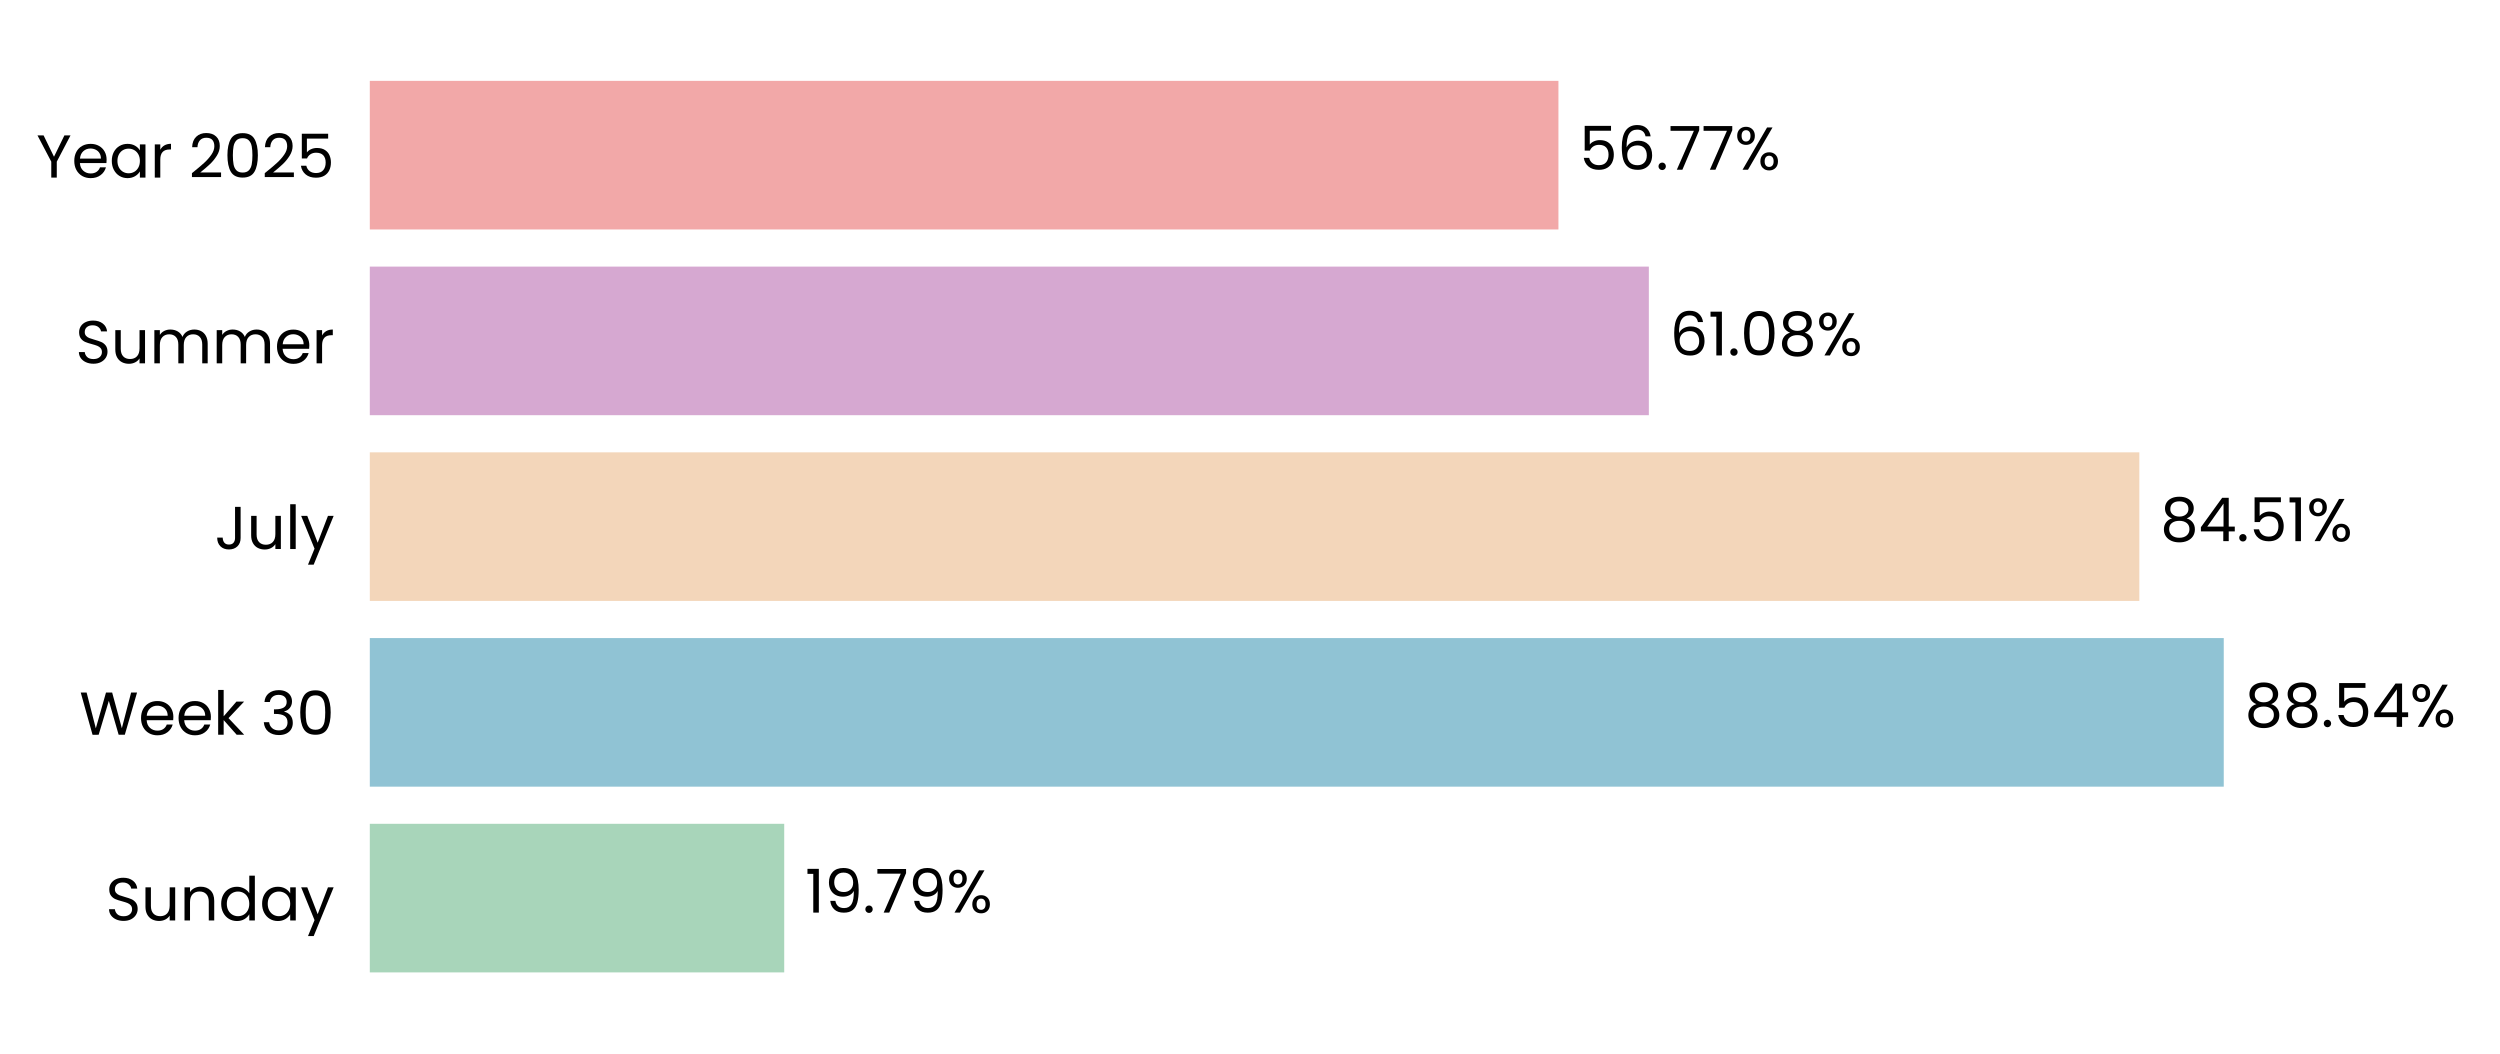
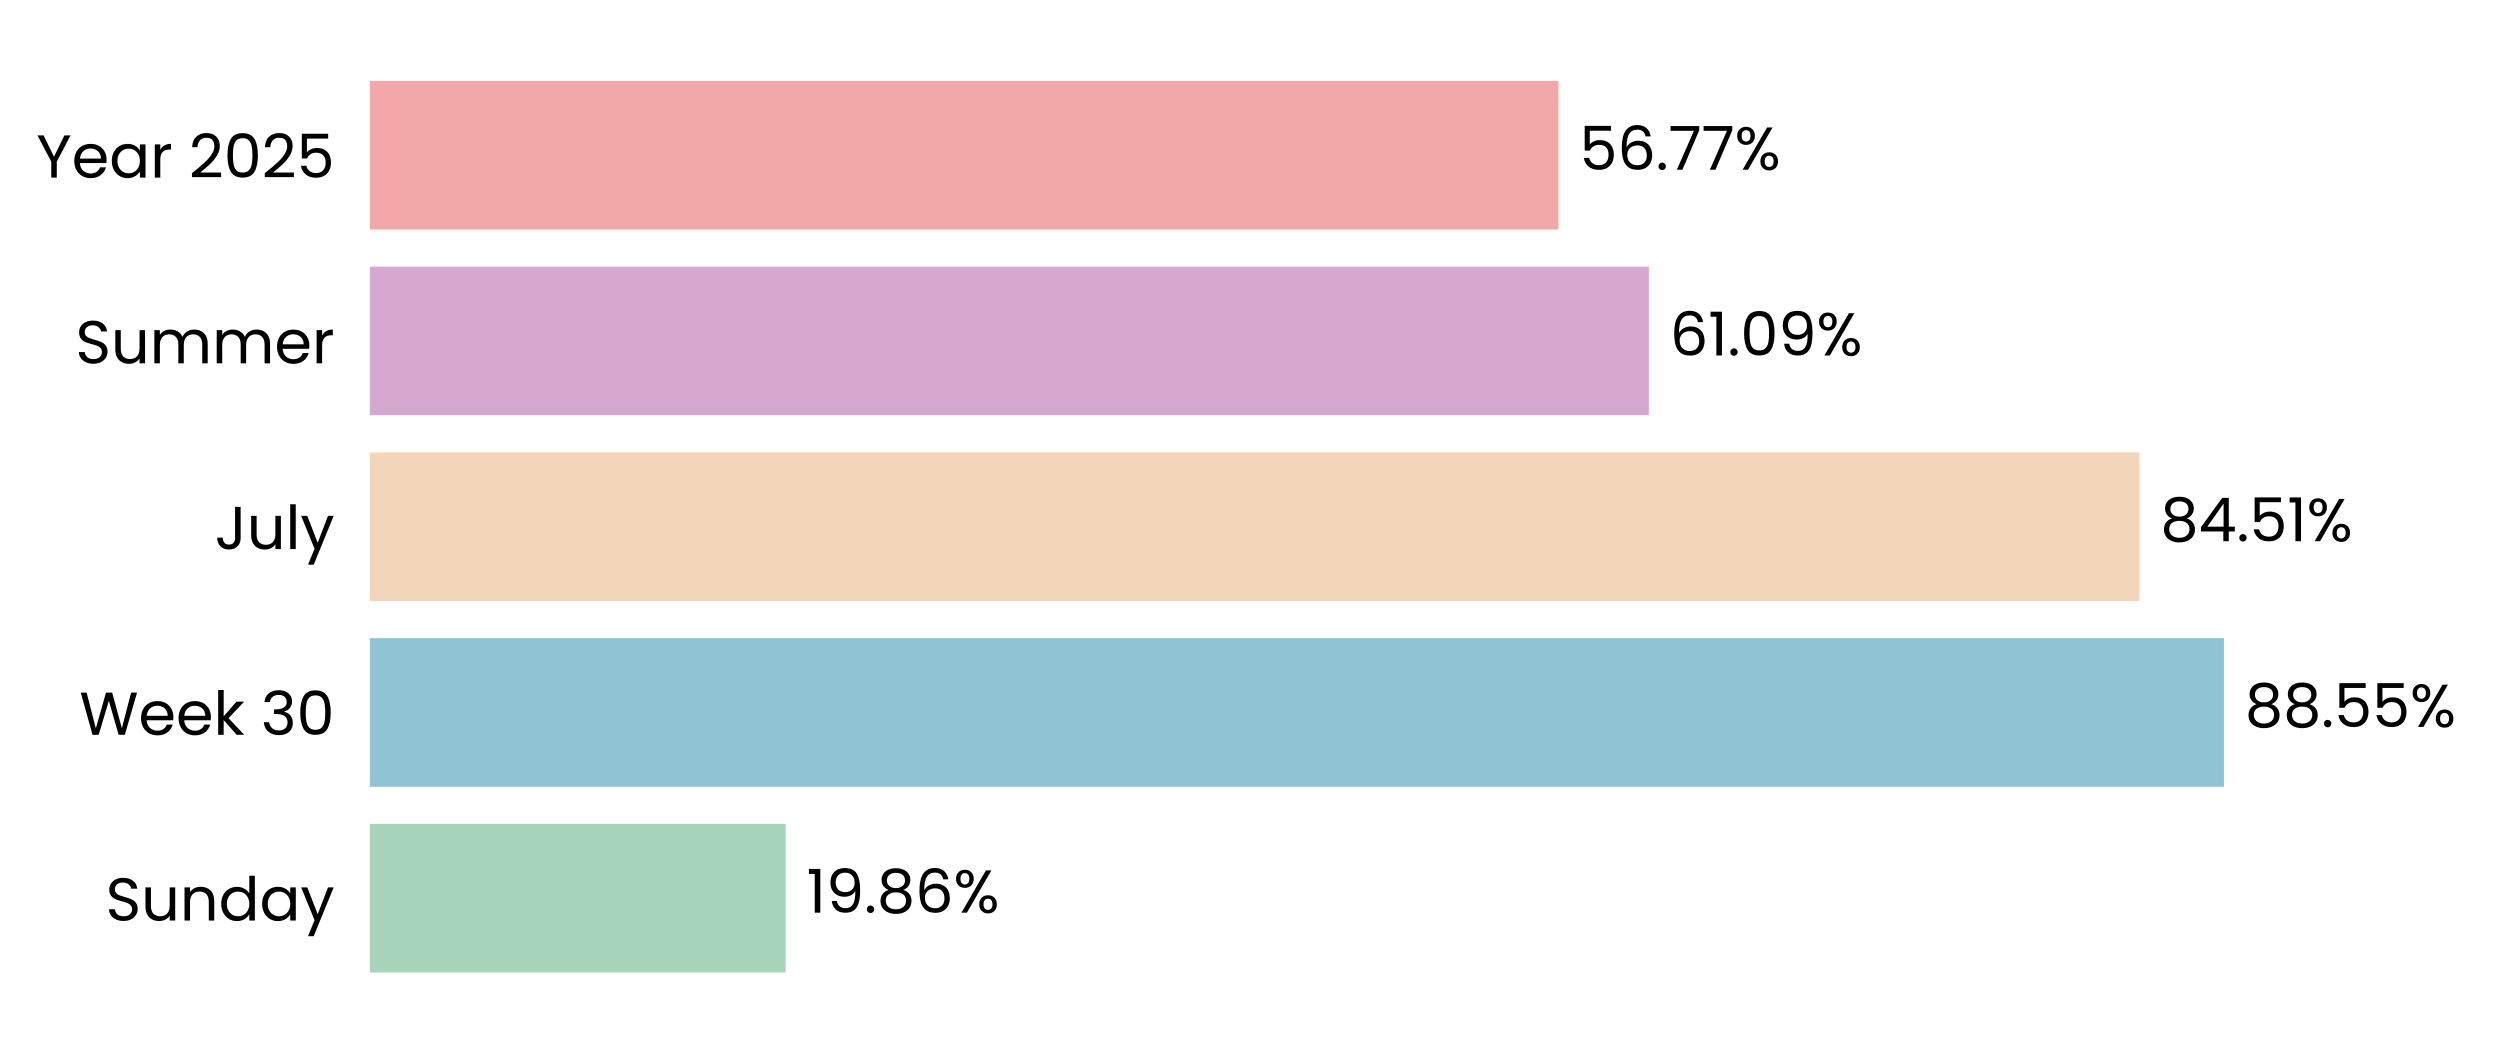
- <svg xmlns="http://www.w3.org/2000/svg" xmlns:xlink="http://www.w3.org/1999/xlink" width="495.601pt" height="208.8pt" viewBox="0 0 495.601 208.8" version="1.1">
+ <svg xmlns="http://www.w3.org/2000/svg" xmlns:xlink="http://www.w3.org/1999/xlink" width="495.563pt" height="208.8pt" viewBox="0 0 495.563 208.8" version="1.1">
  <defs>
    <style type="text/css">*{stroke-linejoin: round; stroke-linecap: butt}</style>
  </defs>
  <g id="figure_1">
    <g id="patch_1">
-       <path d="M 0 208.8  L 495.601 208.8  L 495.601 0  L 0 0  L 0 208.8  z " style="fill: none" />
+       <path d="M 0 208.8  L 495.563 208.8  L 495.563 0  L 0 0  L 0 208.8  z " style="fill: none" />
    </g>
    <g id="axes_1">
      <g id="patch_2">
-         <path d="M 73.311 201.6  L 488.401 201.6  L 488.401 7.2  L 73.311 7.2  L 73.311 201.6  z " style="fill: none" />
+         <path d="M 73.311 201.6  L 488.363 201.6  L 488.363 7.2  L 73.311 7.2  L 73.311 201.6  z " style="fill: none" />
      </g>
      <g id="patch_3">
-         <path d="M 73.311 192.764  L 155.465 192.764  L 155.465 163.309  L 73.311 163.309  z " clip-path="url(#pd4b77077a9)" style="fill: #a8d5ba" />
+         <path d="M 73.311 192.764  L 155.745 192.764  L 155.745 163.309  L 73.311 163.309  z " clip-path="url(#p7c5a206c12)" style="fill: #a8d5ba" />
      </g>
      <g id="patch_4">
-         <path d="M 73.311 155.945  L 440.839 155.945  L 440.839 126.491  L 73.311 126.491  z " clip-path="url(#pd4b77077a9)" style="fill: #90c3d4" />
+         <path d="M 73.311 155.945  L 440.846 155.945  L 440.846 126.491  L 73.311 126.491  z " clip-path="url(#p7c5a206c12)" style="fill: #90c3d4" />
      </g>
      <g id="patch_5">
-         <path d="M 73.311 119.127  L 424.102 119.127  L 424.102 89.673  L 73.311 89.673  z " clip-path="url(#pd4b77077a9)" style="fill: #f3d6ba" />
+         <path d="M 73.311 119.127  L 424.078 119.127  L 424.078 89.673  L 73.311 89.673  z " clip-path="url(#p7c5a206c12)" style="fill: #f3d6ba" />
      </g>
      <g id="patch_6">
-         <path d="M 73.311 82.309  L 326.868 82.309  L 326.868 52.855  L 73.311 52.855  z " clip-path="url(#pd4b77077a9)" style="fill: #d6a8d1" />
+         <path d="M 73.311 82.309  L 326.847 82.309  L 326.847 52.855  L 73.311 52.855  z " clip-path="url(#p7c5a206c12)" style="fill: #d6a8d1" />
      </g>
      <g id="patch_7">
-         <path d="M 73.311 45.491  L 308.944 45.491  L 308.944 16.036  L 73.311 16.036  z " clip-path="url(#pd4b77077a9)" style="fill: #f2a8a8" />
+         <path d="M 73.311 45.491  L 308.922 45.491  L 308.922 16.036  L 73.311 16.036  z " clip-path="url(#p7c5a206c12)" style="fill: #f2a8a8" />
      </g>
      <g id="matplotlib.axis_1">
        <g id="ytick_1">
          <g id="text_1">
            <g transform="translate(20.92875 182.4764) scale(0.12 -0.12)">
              <defs>
                <path id="Poppins-Regular-53" d="M 1907 -45  Q 1466 -45 1117 112  Q 768 269 569 547  Q 371 826 365 1190  L 986 1190  Q 1018 877 1245 662  Q 1472 448 1907 448  Q 2323 448 2563 656  Q 2803 864 2803 1190  Q 2803 1446 2662 1606  Q 2522 1766 2310 1849  Q 2099 1933 1741 2029  Q 1299 2144 1033 2259  Q 768 2374 579 2620  Q 390 2867 390 3283  Q 390 3648 576 3929  Q 762 4211 1098 4364  Q 1434 4518 1869 4518  Q 2496 4518 2896 4204  Q 3296 3891 3347 3373  L 2707 3373  Q 2675 3629 2438 3824  Q 2202 4019 1811 4019  Q 1446 4019 1216 3830  Q 986 3642 986 3302  Q 986 3059 1123 2905  Q 1261 2752 1462 2672  Q 1664 2592 2029 2490  Q 2470 2368 2739 2249  Q 3008 2131 3200 1884  Q 3392 1638 3392 1216  Q 3392 890 3219 602  Q 3046 314 2707 134  Q 2368 -45 1907 -45  z " transform="scale(0.015625)" />
                <path id="Poppins-Regular-75" d="M 3603 3507  L 3603 0  L 3021 0  L 3021 518  Q 2854 250 2556 99  Q 2259 -51 1901 -51  Q 1491 -51 1164 118  Q 838 288 649 627  Q 461 966 461 1453  L 461 3507  L 1037 3507  L 1037 1530  Q 1037 1011 1299 732  Q 1562 454 2016 454  Q 2483 454 2752 742  Q 3021 1030 3021 1581  L 3021 3507  L 3603 3507  z " transform="scale(0.015625)" />
                <path id="Poppins-Regular-6e" d="M 2202 3571  Q 2842 3571 3238 3184  Q 3635 2797 3635 2067  L 3635 0  L 3059 0  L 3059 1984  Q 3059 2509 2796 2787  Q 2534 3066 2080 3066  Q 1619 3066 1347 2778  Q 1075 2490 1075 1939  L 1075 0  L 493 0  L 493 3507  L 1075 3507  L 1075 3008  Q 1248 3277 1545 3424  Q 1843 3571 2202 3571  z " transform="scale(0.015625)" />
                <path id="Poppins-Regular-64" d="M 275 1766  Q 275 2304 492 2710  Q 710 3117 1091 3341  Q 1472 3565 1946 3565  Q 2355 3565 2707 3376  Q 3059 3187 3245 2880  L 3245 4736  L 3834 4736  L 3834 0  L 3245 0  L 3245 659  Q 3072 346 2733 144  Q 2394 -58 1939 -58  Q 1472 -58 1091 172  Q 710 403 492 819  Q 275 1235 275 1766  z M 3245 1760  Q 3245 2157 3085 2451  Q 2925 2746 2653 2902  Q 2381 3059 2054 3059  Q 1728 3059 1459 2905  Q 1190 2752 1030 2457  Q 870 2163 870 1766  Q 870 1363 1030 1065  Q 1190 768 1459 611  Q 1728 454 2054 454  Q 2381 454 2653 611  Q 2925 768 3085 1065  Q 3245 1363 3245 1760  z " transform="scale(0.015625)" />
                <path id="Poppins-Regular-61" d="M 275 1766  Q 275 2304 492 2710  Q 710 3117 1091 3341  Q 1472 3565 1939 3565  Q 2400 3565 2739 3366  Q 3078 3168 3245 2867  L 3245 3507  L 3834 3507  L 3834 0  L 3245 0  L 3245 653  Q 3072 346 2729 144  Q 2387 -58 1933 -58  Q 1466 -58 1088 172  Q 710 403 492 819  Q 275 1235 275 1766  z M 3245 1760  Q 3245 2157 3085 2451  Q 2925 2746 2653 2902  Q 2381 3059 2054 3059  Q 1728 3059 1459 2905  Q 1190 2752 1030 2457  Q 870 2163 870 1766  Q 870 1363 1030 1065  Q 1190 768 1459 611  Q 1728 454 2054 454  Q 2381 454 2653 611  Q 2925 768 3085 1065  Q 3245 1363 3245 1760  z " transform="scale(0.015625)" />
                <path id="Poppins-Regular-79" d="M 3514 3507  L 1402 -1651  L 800 -1651  L 1491 38  L 77 3507  L 723 3507  L 1824 666  L 2912 3507  L 3514 3507  z " transform="scale(0.015625)" />
              </defs>
              <use xlink:href="#Poppins-Regular-53" />
              <use xlink:href="#Poppins-Regular-75" transform="translate(58.7 0)" />
              <use xlink:href="#Poppins-Regular-6e" transform="translate(122.7 0)" />
              <use xlink:href="#Poppins-Regular-64" transform="translate(186.7 0)" />
              <use xlink:href="#Poppins-Regular-61" transform="translate(254.3 0)" />
              <use xlink:href="#Poppins-Regular-79" transform="translate(321.8999 0)" />
            </g>
          </g>
        </g>
        <g id="ytick_2">
          <g id="text_2">
            <g transform="translate(15.73125 145.6582) scale(0.12 -0.12)">
              <defs>
                <path id="Poppins-Regular-57" d="M 6099 4461  L 4806 0  L 4154 0  L 3117 3590  L 2042 0  L 1395 -6  L 147 4461  L 768 4461  L 1741 678  L 2816 4461  L 3469 4461  L 4493 691  L 5472 4461  L 6099 4461  z " transform="scale(0.015625)" />
                <path id="Poppins-Regular-65" d="M 3693 1888  Q 3693 1722 3674 1536  L 870 1536  Q 902 1018 1225 726  Q 1549 435 2010 435  Q 2387 435 2640 611  Q 2893 787 2995 1082  L 3622 1082  Q 3482 576 3059 259  Q 2637 -58 2010 -58  Q 1510 -58 1116 166  Q 723 390 499 803  Q 275 1216 275 1760  Q 275 2304 492 2713  Q 710 3123 1104 3344  Q 1498 3565 2010 3565  Q 2509 3565 2893 3347  Q 3277 3130 3485 2749  Q 3693 2368 3693 1888  z M 3091 2010  Q 3091 2342 2944 2582  Q 2797 2822 2544 2947  Q 2291 3072 1984 3072  Q 1542 3072 1232 2790  Q 922 2509 877 2010  L 3091 2010  z " transform="scale(0.015625)" />
                <path id="Poppins-Regular-6b" d="M 2451 0  L 1075 1549  L 1075 0  L 493 0  L 493 4736  L 1075 4736  L 1075 1952  L 2426 3507  L 3238 3507  L 1587 1760  L 3245 0  L 2451 0  z " transform="scale(0.015625)" />
                <path id="Poppins-Regular-20" transform="scale(0.015625)" />
                <path id="Poppins-Regular-33" d="M 384 3462  Q 429 4051 838 4384  Q 1248 4717 1901 4717  Q 2336 4717 2653 4560  Q 2970 4403 3133 4134  Q 3296 3866 3296 3526  Q 3296 3130 3069 2842  Q 2842 2554 2477 2470  L 2477 2438  Q 2893 2336 3136 2035  Q 3379 1734 3379 1248  Q 3379 883 3212 592  Q 3046 301 2713 134  Q 2381 -32 1914 -32  Q 1235 -32 800 323  Q 365 678 314 1331  L 877 1331  Q 922 947 1190 704  Q 1459 461 1907 461  Q 2355 461 2588 694  Q 2822 928 2822 1299  Q 2822 1779 2502 1990  Q 2182 2202 1536 2202  L 1389 2202  L 1389 2688  L 1542 2688  Q 2131 2694 2432 2883  Q 2733 3072 2733 3469  Q 2733 3808 2512 4013  Q 2291 4218 1882 4218  Q 1485 4218 1241 4013  Q 998 3808 954 3462  L 384 3462  z " transform="scale(0.015625)" />
                <path id="Poppins-Regular-30" d="M 397 2362  Q 397 3462 755 4080  Q 1114 4698 2010 4698  Q 2899 4698 3257 4080  Q 3616 3462 3616 2362  Q 3616 1242 3257 621  Q 2899 0 2010 0  Q 1114 0 755 621  Q 397 1242 397 2362  z M 3040 2362  Q 3040 2918 2966 3305  Q 2893 3693 2665 3929  Q 2438 4166 2010 4166  Q 1574 4166 1347 3929  Q 1120 3693 1046 3305  Q 973 2918 973 2362  Q 973 1786 1046 1395  Q 1120 1005 1347 768  Q 1574 531 2010 531  Q 2438 531 2665 768  Q 2893 1005 2966 1395  Q 3040 1786 3040 2362  z " transform="scale(0.015625)" />
              </defs>
              <use xlink:href="#Poppins-Regular-57" />
              <use xlink:href="#Poppins-Regular-65" transform="translate(97.59999 0)" />
              <use xlink:href="#Poppins-Regular-65" transform="translate(159.6 0)" />
              <use xlink:href="#Poppins-Regular-6b" transform="translate(221.6 0)" />
              <use xlink:href="#Poppins-Regular-20" transform="translate(273.0999 0)" />
              <use xlink:href="#Poppins-Regular-33" transform="translate(299.7999 0)" />
              <use xlink:href="#Poppins-Regular-30" transform="translate(358.6999 0)" />
            </g>
          </g>
        </g>
        <g id="ytick_3">
          <g id="text_3">
            <g transform="translate(42.56437 108.84) scale(0.12 -0.12)">
              <defs>
                <path id="Poppins-Regular-4a" d="M 2739 4461  L 2739 1165  Q 2739 614 2400 284  Q 2061 -45 1504 -45  Q 941 -45 601 291  Q 262 627 262 1210  L 845 1210  Q 851 883 1014 678  Q 1178 474 1504 474  Q 1830 474 1990 669  Q 2150 864 2150 1165  L 2150 4461  L 2739 4461  z " transform="scale(0.015625)" />
                <path id="Poppins-Regular-6c" d="M 1075 4736  L 1075 0  L 493 0  L 493 4736  L 1075 4736  z " transform="scale(0.015625)" />
              </defs>
              <use xlink:href="#Poppins-Regular-4a" />
              <use xlink:href="#Poppins-Regular-75" transform="translate(52.99999 0)" />
              <use xlink:href="#Poppins-Regular-6c" transform="translate(117 0)" />
              <use xlink:href="#Poppins-Regular-79" transform="translate(141.6 0)" />
            </g>
          </g>
        </g>
        <g id="ytick_4">
          <g id="text_4">
            <g transform="translate(14.95125 72.02182) scale(0.12 -0.12)">
              <defs>
                <path id="Poppins-Regular-6d" d="M 4710 3571  Q 5120 3571 5440 3401  Q 5760 3232 5945 2893  Q 6131 2554 6131 2067  L 6131 0  L 5555 0  L 5555 1984  Q 5555 2509 5296 2787  Q 5037 3066 4595 3066  Q 4141 3066 3872 2774  Q 3603 2483 3603 1933  L 3603 0  L 3027 0  L 3027 1984  Q 3027 2509 2768 2787  Q 2509 3066 2067 3066  Q 1613 3066 1344 2774  Q 1075 2483 1075 1933  L 1075 0  L 493 0  L 493 3507  L 1075 3507  L 1075 3002  Q 1248 3277 1539 3424  Q 1830 3571 2182 3571  Q 2624 3571 2963 3372  Q 3302 3174 3469 2790  Q 3616 3162 3955 3366  Q 4294 3571 4710 3571  z " transform="scale(0.015625)" />
                <path id="Poppins-Regular-72" d="M 1075 2938  Q 1229 3238 1513 3404  Q 1798 3571 2208 3571  L 2208 2970  L 2054 2970  Q 1075 2970 1075 1907  L 1075 0  L 493 0  L 493 3507  L 1075 3507  L 1075 2938  z " transform="scale(0.015625)" />
              </defs>
              <use xlink:href="#Poppins-Regular-53" />
              <use xlink:href="#Poppins-Regular-75" transform="translate(58.7 0)" />
              <use xlink:href="#Poppins-Regular-6d" transform="translate(122.7 0)" />
              <use xlink:href="#Poppins-Regular-6d" transform="translate(225.7 0)" />
              <use xlink:href="#Poppins-Regular-65" transform="translate(328.7 0)" />
              <use xlink:href="#Poppins-Regular-72" transform="translate(390.6999 0)" />
            </g>
          </g>
        </g>
        <g id="ytick_5">
          <g id="text_5">
            <g transform="translate(7.2 35.20364) scale(0.12 -0.12)">
              <defs>
                <path id="Poppins-Regular-59" d="M 3616 4461  L 2163 1683  L 2163 0  L 1581 0  L 1581 1683  L 122 4461  L 768 4461  L 1869 2202  L 2970 4461  L 3616 4461  z " transform="scale(0.015625)" />
                <path id="Poppins-Regular-32" d="M 326 467  Q 1139 1120 1600 1539  Q 2061 1958 2377 2416  Q 2694 2874 2694 3315  Q 2694 3731 2492 3971  Q 2291 4211 1843 4211  Q 1408 4211 1168 3939  Q 928 3667 909 3213  L 346 3213  Q 371 3930 780 4320  Q 1190 4710 1837 4710  Q 2496 4710 2883 4345  Q 3270 3981 3270 3341  Q 3270 2810 2953 2307  Q 2637 1805 2233 1424  Q 1830 1043 1203 538  L 3405 538  L 3405 51  L 326 51  L 326 467  z " transform="scale(0.015625)" />
                <path id="Poppins-Regular-35" d="M 3347 4122  L 1101 4122  L 1101 2662  Q 1248 2867 1536 2998  Q 1824 3130 2157 3130  Q 2688 3130 3021 2909  Q 3354 2688 3498 2339  Q 3642 1990 3642 1600  Q 3642 1139 3469 774  Q 3296 410 2941 198  Q 2586 -13 2061 -13  Q 1389 -13 973 332  Q 557 678 467 1254  L 1037 1254  Q 1120 890 1389 685  Q 1658 480 2067 480  Q 2573 480 2829 784  Q 3085 1088 3085 1587  Q 3085 2086 2829 2358  Q 2573 2630 2074 2630  Q 1734 2630 1481 2467  Q 1229 2304 1114 2022  L 563 2022  L 563 4634  L 3347 4634  L 3347 4122  z " transform="scale(0.015625)" />
              </defs>
              <use xlink:href="#Poppins-Regular-59" />
              <use xlink:href="#Poppins-Regular-65" transform="translate(58.39999 0)" />
              <use xlink:href="#Poppins-Regular-61" transform="translate(120.4 0)" />
              <use xlink:href="#Poppins-Regular-72" transform="translate(188 0)" />
              <use xlink:href="#Poppins-Regular-20" transform="translate(225.3 0)" />
              <use xlink:href="#Poppins-Regular-32" transform="translate(252 0)" />
              <use xlink:href="#Poppins-Regular-30" transform="translate(309.4999 0)" />
              <use xlink:href="#Poppins-Regular-32" transform="translate(372.2999 0)" />
              <use xlink:href="#Poppins-Regular-35" transform="translate(429.7999 0)" />
            </g>
          </g>
        </g>
      </g>
      <g id="text_6">
-         <g transform="translate(159.6154 180.9164) scale(0.12 -0.12)">
+         <g transform="translate(159.8956 180.9164) scale(0.12 -0.12)">
          <defs>
            <path id="Poppins-Regular-31" d="M 243 4096  L 243 4627  L 1446 4627  L 1446 0  L 858 0  L 858 4096  L 243 4096  z " transform="scale(0.015625)" />
            <path id="Poppins-Regular-39" d="M 1146 1242  Q 1210 877 1443 678  Q 1677 480 2074 480  Q 2605 480 2857 896  Q 3110 1312 3098 2298  Q 2963 2010 2649 1846  Q 2336 1683 1952 1683  Q 1523 1683 1187 1859  Q 851 2035 659 2374  Q 467 2714 467 3194  Q 467 3878 864 4297  Q 1261 4717 1990 4717  Q 2886 4717 3248 4134  Q 3610 3552 3610 2400  Q 3610 1594 3466 1069  Q 3322 544 2979 269  Q 2637 -6 2042 -6  Q 1389 -6 1024 346  Q 659 698 608 1242  L 1146 1242  z M 2048 2176  Q 2477 2176 2752 2441  Q 3027 2707 3027 3162  Q 3027 3642 2758 3936  Q 2490 4230 2003 4230  Q 1555 4230 1289 3948  Q 1024 3667 1024 3206  Q 1024 2739 1286 2457  Q 1549 2176 2048 2176  z " transform="scale(0.015625)" />
            <path id="Poppins-Regular-2e" d="M 678 -38  Q 512 -38 397 77  Q 282 192 282 358  Q 282 525 397 640  Q 512 755 678 755  Q 838 755 950 640  Q 1062 525 1062 358  Q 1062 192 950 77  Q 838 -38 678 -38  z " transform="scale(0.015625)" />
-             <path id="Poppins-Regular-37" d="M 3245 4173  L 1466 0  L 877 0  L 2682 4115  L 211 4115  L 211 4614  L 3245 4614  L 3245 4173  z " transform="scale(0.015625)" />
+             <path id="Poppins-Regular-38" d="M 1242 2406  Q 883 2547 691 2816  Q 499 3085 499 3469  Q 499 3814 672 4092  Q 845 4371 1187 4534  Q 1530 4698 2016 4698  Q 2502 4698 2844 4534  Q 3187 4371 3363 4092  Q 3539 3814 3539 3469  Q 3539 3098 3340 2819  Q 3142 2541 2797 2406  Q 3194 2285 3427 1981  Q 3661 1677 3661 1248  Q 3661 832 3456 521  Q 3251 211 2876 41  Q 2502 -128 2016 -128  Q 1530 -128 1162 41  Q 794 211 589 521  Q 384 832 384 1248  Q 384 1677 614 1984  Q 845 2291 1242 2406  z M 2976 3398  Q 2976 3789 2720 4000  Q 2464 4211 2016 4211  Q 1574 4211 1318 4000  Q 1062 3789 1062 3392  Q 1062 3034 1328 2816  Q 1594 2598 2016 2598  Q 2445 2598 2710 2819  Q 2976 3040 2976 3398  z M 2016 2150  Q 1542 2150 1241 1929  Q 941 1709 941 1267  Q 941 858 1232 608  Q 1523 358 2016 358  Q 2509 358 2797 608  Q 3085 858 3085 1267  Q 3085 1696 2790 1923  Q 2496 2150 2016 2150  z " transform="scale(0.015625)" />
+             <path id="Poppins-Regular-36" d="M 2976 3526  Q 2835 4237 2099 4237  Q 1530 4237 1248 3798  Q 966 3360 973 2355  Q 1120 2688 1462 2877  Q 1805 3066 2227 3066  Q 2886 3066 3280 2656  Q 3674 2246 3674 1523  Q 3674 1088 3504 742  Q 3334 397 2992 192  Q 2650 -13 2163 -13  Q 1504 -13 1133 281  Q 762 576 614 1094  Q 467 1613 467 2374  Q 467 4723 2106 4723  Q 2733 4723 3091 4384  Q 3450 4045 3514 3526  L 2976 3526  z M 2106 2573  Q 1830 2573 1587 2461  Q 1344 2349 1193 2121  Q 1043 1894 1043 1568  Q 1043 1082 1324 778  Q 1606 474 2131 474  Q 2579 474 2844 752  Q 3110 1030 3110 1504  Q 3110 2003 2854 2288  Q 2598 2573 2106 2573  z " transform="scale(0.015625)" />
            <path id="Poppins-Regular-25" d="M 269 3584  Q 269 4019 531 4278  Q 794 4538 1203 4538  Q 1613 4538 1875 4278  Q 2138 4019 2138 3584  Q 2138 3142 1875 2883  Q 1613 2624 1203 2624  Q 794 2624 531 2883  Q 269 3142 269 3584  z M 4006 4467  L 1414 0  L 838 0  L 3430 4467  L 4006 4467  z M 1203 4179  Q 986 4179 861 4028  Q 736 3878 736 3584  Q 736 3290 861 3136  Q 986 2982 1203 2982  Q 1421 2982 1549 3139  Q 1677 3296 1677 3584  Q 1677 3878 1549 4028  Q 1421 4179 1203 4179  z M 2720 883  Q 2720 1325 2982 1584  Q 3245 1843 3654 1843  Q 4064 1843 4323 1584  Q 4582 1325 4582 883  Q 4582 448 4323 185  Q 4064 -77 3654 -77  Q 3245 -77 2982 182  Q 2720 442 2720 883  z M 3648 1478  Q 3430 1478 3302 1328  Q 3174 1178 3174 883  Q 3174 595 3302 444  Q 3430 294 3648 294  Q 3866 294 3994 444  Q 4122 595 4122 883  Q 4122 1178 3994 1328  Q 3866 1478 3648 1478  z " transform="scale(0.015625)" />
          </defs>
          <use xlink:href="#Poppins-Regular-31" />
          <use xlink:href="#Poppins-Regular-39" transform="translate(31.99998 0)" />
          <use xlink:href="#Poppins-Regular-2e" transform="translate(94.99997 0)" />
-           <use xlink:href="#Poppins-Regular-37" transform="translate(116 0)" />
-           <use xlink:href="#Poppins-Regular-39" transform="translate(170.5999 0)" />
-           <use xlink:href="#Poppins-Regular-25" transform="translate(233.5999 0)" />
+           <use xlink:href="#Poppins-Regular-38" transform="translate(116 0)" />
+           <use xlink:href="#Poppins-Regular-36" transform="translate(179.0999 0)" />
+           <use xlink:href="#Poppins-Regular-25" transform="translate(242.5999 0)" />
        </g>
      </g>
      <g id="text_7">
-         <g transform="translate(444.99 144.0982) scale(0.12 -0.12)">
-           <defs>
-             <path id="Poppins-Regular-38" d="M 1242 2406  Q 883 2547 691 2816  Q 499 3085 499 3469  Q 499 3814 672 4092  Q 845 4371 1187 4534  Q 1530 4698 2016 4698  Q 2502 4698 2844 4534  Q 3187 4371 3363 4092  Q 3539 3814 3539 3469  Q 3539 3098 3340 2819  Q 3142 2541 2797 2406  Q 3194 2285 3427 1981  Q 3661 1677 3661 1248  Q 3661 832 3456 521  Q 3251 211 2876 41  Q 2502 -128 2016 -128  Q 1530 -128 1162 41  Q 794 211 589 521  Q 384 832 384 1248  Q 384 1677 614 1984  Q 845 2291 1242 2406  z M 2976 3398  Q 2976 3789 2720 4000  Q 2464 4211 2016 4211  Q 1574 4211 1318 4000  Q 1062 3789 1062 3392  Q 1062 3034 1328 2816  Q 1594 2598 2016 2598  Q 2445 2598 2710 2819  Q 2976 3040 2976 3398  z M 2016 2150  Q 1542 2150 1241 1929  Q 941 1709 941 1267  Q 941 858 1232 608  Q 1523 358 2016 358  Q 2509 358 2797 608  Q 3085 858 3085 1267  Q 3085 1696 2790 1923  Q 2496 2150 2016 2150  z " transform="scale(0.015625)" />
-             <path id="Poppins-Regular-34" d="M 256 1030  L 256 1472  L 2502 4582  L 3200 4582  L 3200 1536  L 3840 1536  L 3840 1030  L 3200 1030  L 3200 0  L 2624 0  L 2624 1030  L 256 1030  z M 2650 3974  L 928 1536  L 2650 1536  L 2650 3974  z " transform="scale(0.015625)" />
-           </defs>
+         <g transform="translate(444.9965 144.0982) scale(0.12 -0.12)">
          <use xlink:href="#Poppins-Regular-38" />
          <use xlink:href="#Poppins-Regular-38" transform="translate(63.09999 0)" />
          <use xlink:href="#Poppins-Regular-2e" transform="translate(126.2 0)" />
          <use xlink:href="#Poppins-Regular-35" transform="translate(147.2 0)" />
-           <use xlink:href="#Poppins-Regular-34" transform="translate(210 0)" />
-           <use xlink:href="#Poppins-Regular-25" transform="translate(272.8999 0)" />
+           <use xlink:href="#Poppins-Regular-35" transform="translate(210 0)" />
+           <use xlink:href="#Poppins-Regular-25" transform="translate(272.7999 0)" />
        </g>
      </g>
      <g id="text_8">
-         <g transform="translate(428.2525 107.28) scale(0.12 -0.12)">
+         <g transform="translate(428.2286 107.28) scale(0.12 -0.12)">
+           <defs>
+             <path id="Poppins-Regular-34" d="M 256 1030  L 256 1472  L 2502 4582  L 3200 4582  L 3200 1536  L 3840 1536  L 3840 1030  L 3200 1030  L 3200 0  L 2624 0  L 2624 1030  L 256 1030  z M 2650 3974  L 928 1536  L 2650 1536  L 2650 3974  z " transform="scale(0.015625)" />
+           </defs>
          <use xlink:href="#Poppins-Regular-38" />
          <use xlink:href="#Poppins-Regular-34" transform="translate(63.09999 0)" />
          <use xlink:href="#Poppins-Regular-2e" transform="translate(126 0)" />
          <use xlink:href="#Poppins-Regular-35" transform="translate(147 0)" />
          <use xlink:href="#Poppins-Regular-31" transform="translate(209.8 0)" />
          <use xlink:href="#Poppins-Regular-25" transform="translate(241.7999 0)" />
        </g>
      </g>
      <g id="text_9">
-         <g transform="translate(331.0188 70.46182) scale(0.12 -0.12)">
-           <defs>
-             <path id="Poppins-Regular-36" d="M 2976 3526  Q 2835 4237 2099 4237  Q 1530 4237 1248 3798  Q 966 3360 973 2355  Q 1120 2688 1462 2877  Q 1805 3066 2227 3066  Q 2886 3066 3280 2656  Q 3674 2246 3674 1523  Q 3674 1088 3504 742  Q 3334 397 2992 192  Q 2650 -13 2163 -13  Q 1504 -13 1133 281  Q 762 576 614 1094  Q 467 1613 467 2374  Q 467 4723 2106 4723  Q 2733 4723 3091 4384  Q 3450 4045 3514 3526  L 2976 3526  z M 2106 2573  Q 1830 2573 1587 2461  Q 1344 2349 1193 2121  Q 1043 1894 1043 1568  Q 1043 1082 1324 778  Q 1606 474 2131 474  Q 2579 474 2844 752  Q 3110 1030 3110 1504  Q 3110 2003 2854 2288  Q 2598 2573 2106 2573  z " transform="scale(0.015625)" />
-           </defs>
+         <g transform="translate(330.9978 70.46182) scale(0.12 -0.12)">
          <use xlink:href="#Poppins-Regular-36" />
          <use xlink:href="#Poppins-Regular-31" transform="translate(63.49999 0)" />
          <use xlink:href="#Poppins-Regular-2e" transform="translate(95.49997 0)" />
          <use xlink:href="#Poppins-Regular-30" transform="translate(116.5 0)" />
-           <use xlink:href="#Poppins-Regular-38" transform="translate(179.2999 0)" />
-           <use xlink:href="#Poppins-Regular-25" transform="translate(242.3999 0)" />
+           <use xlink:href="#Poppins-Regular-39" transform="translate(179.2999 0)" />
+           <use xlink:href="#Poppins-Regular-25" transform="translate(242.2999 0)" />
        </g>
      </g>
      <g id="text_10">
-         <g transform="translate(313.0946 33.64364) scale(0.12 -0.12)">
+         <g transform="translate(313.073 33.64364) scale(0.12 -0.12)">
+           <defs>
+             <path id="Poppins-Regular-37" d="M 3245 4173  L 1466 0  L 877 0  L 2682 4115  L 211 4115  L 211 4614  L 3245 4614  L 3245 4173  z " transform="scale(0.015625)" />
+           </defs>
          <use xlink:href="#Poppins-Regular-35" />
          <use xlink:href="#Poppins-Regular-36" transform="translate(62.79999 0)" />
          <use xlink:href="#Poppins-Regular-2e" transform="translate(126.3 0)" />
          <use xlink:href="#Poppins-Regular-37" transform="translate(147.3 0)" />
          <use xlink:href="#Poppins-Regular-37" transform="translate(201.8999 0)" />
          <use xlink:href="#Poppins-Regular-25" transform="translate(256.4999 0)" />
        </g>
      </g>
    </g>
  </g>
  <defs>
-     <clipPath id="pd4b77077a9">
-       <rect x="73.311" y="7.2" width="415.09" height="194.4" />
+     <clipPath id="p7c5a206c12">
+       <rect x="73.311" y="7.2" width="415.051" height="194.4" />
    </clipPath>
  </defs>
</svg>
